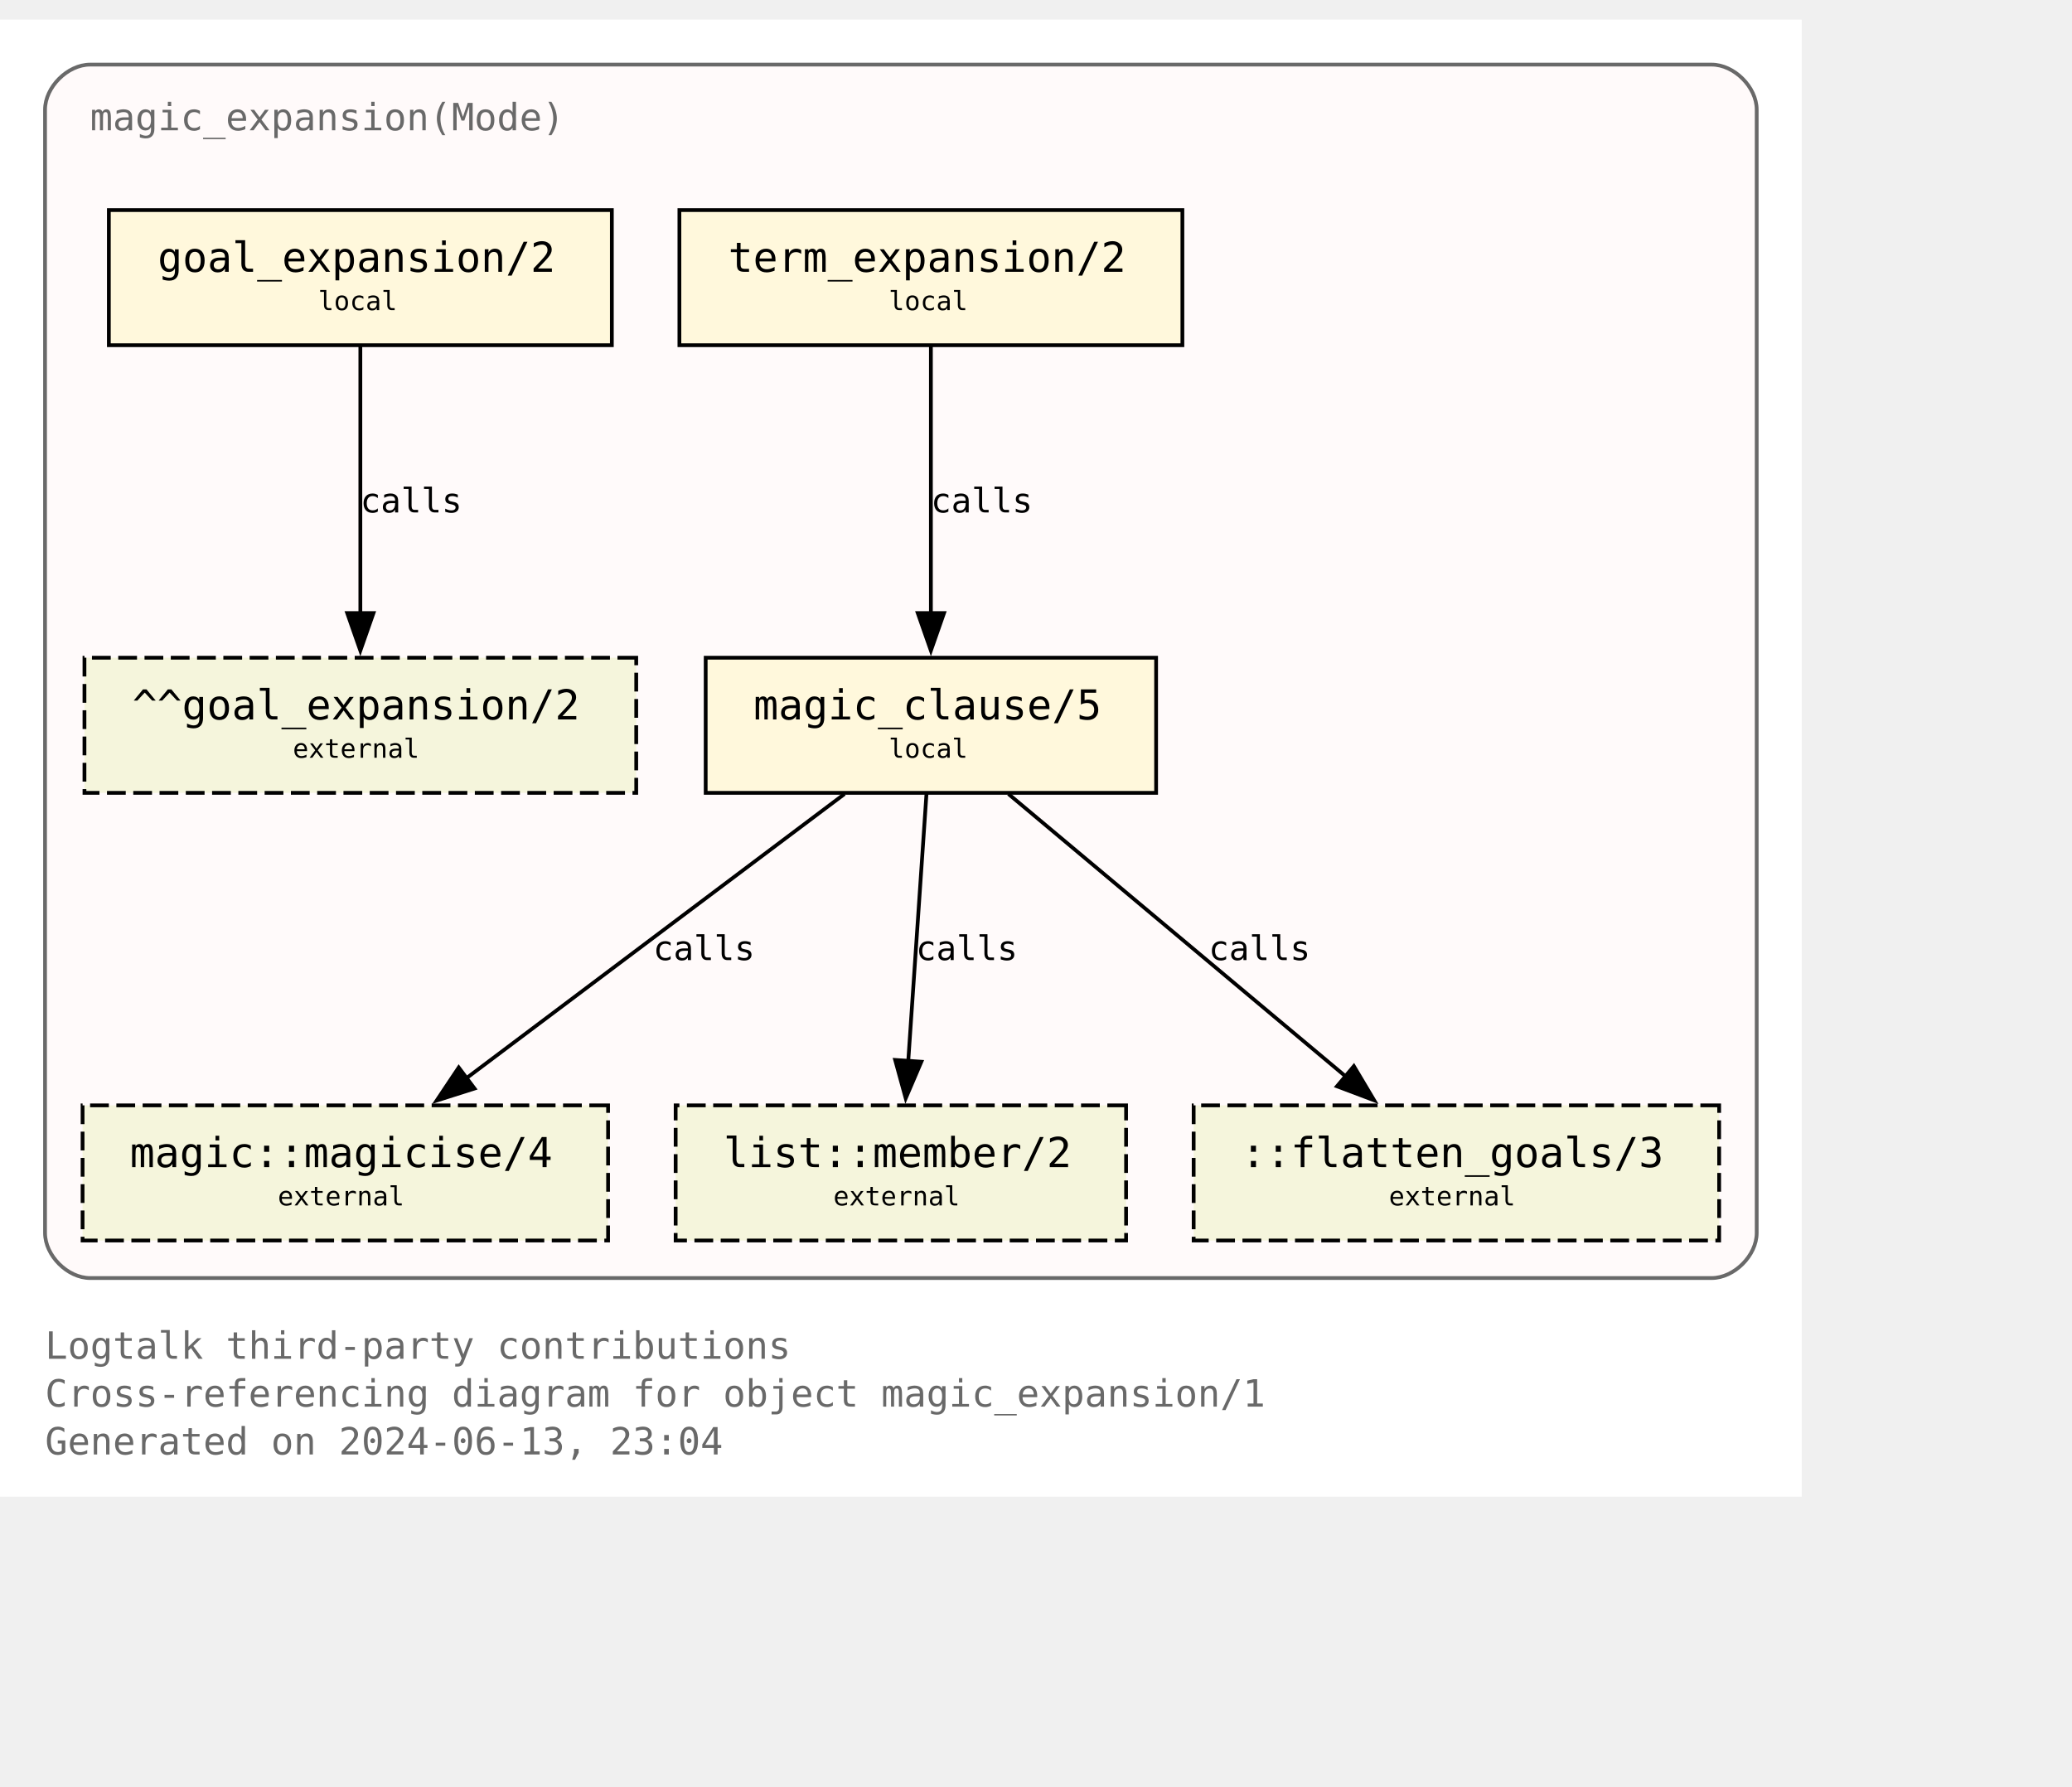
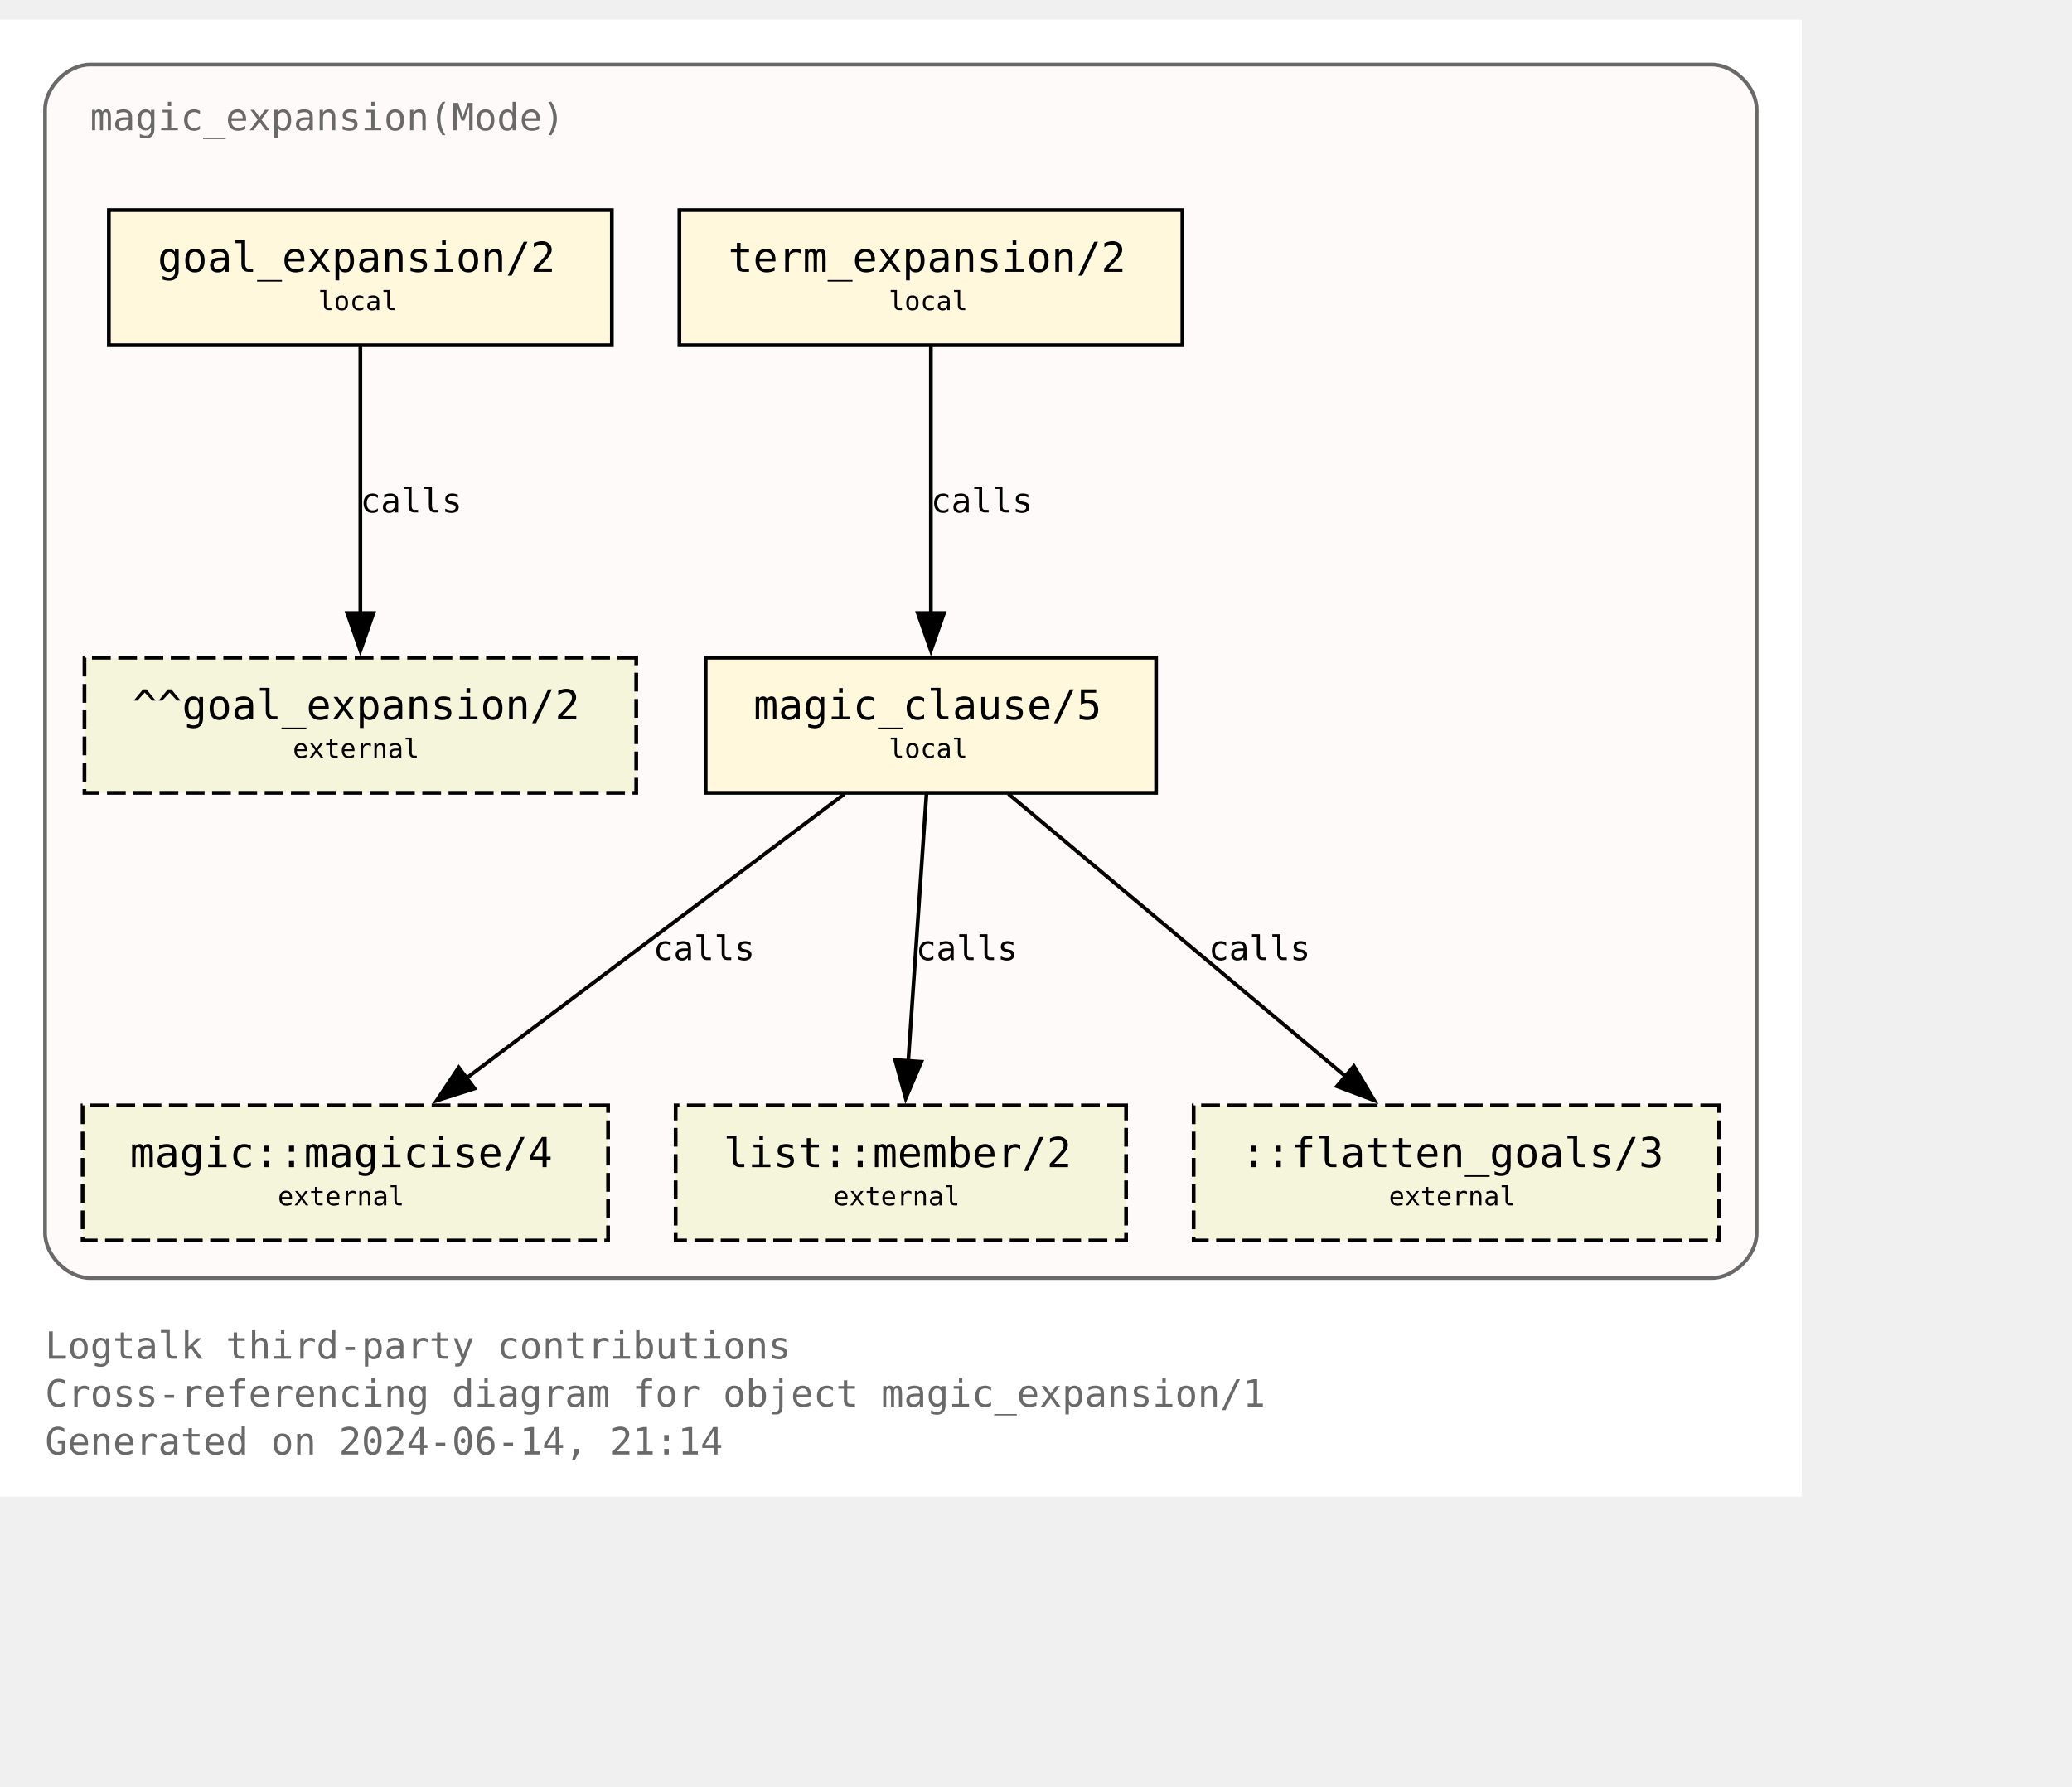
<svg xmlns="http://www.w3.org/2000/svg" xmlns:xlink="http://www.w3.org/1999/xlink" width="624pt" height="538pt" viewBox="72.00 72.00 552.00 465.50">
  <g id="graph0" class="graph" transform="scale(1 1) rotate(0) translate(76 461.5)">
    <polygon fill="white" stroke="none" points="-4,4 -4,-389.5 476,-389.5 476,4 -4,4" />
    <text text-anchor="start" x="8" y="-32.75" font-family="Monospace" font-size="10.00" fill="dimgray">Logtalk third-party contributions</text>
    <text text-anchor="start" x="8" y="-20" font-family="Monospace" font-size="10.00" fill="dimgray">Cross-referencing diagram for object magic_expansion/1</text>
-     <text text-anchor="start" x="8" y="-7.25" font-family="Monospace" font-size="10.00" fill="dimgray">Generated on 2024-06-13, 23:04</text>
+     <text text-anchor="start" x="8" y="-7.25" font-family="Monospace" font-size="10.00" fill="dimgray">Generated on 2024-06-14, 21:14</text>
    <g id="clust1" class="cluster">
      <g id="a_clust1">
        <a xlink:title="magic_expansion(Mode)">
          <path fill="snow" stroke="dimgray" d="M20,-54.25C20,-54.25 452,-54.25 452,-54.25 458,-54.25 464,-60.25 464,-66.25 464,-66.25 464,-365.5 464,-365.5 464,-371.5 458,-377.5 452,-377.5 452,-377.5 20,-377.5 20,-377.5 14,-377.5 8,-371.5 8,-365.5 8,-365.5 8,-66.25 8,-66.25 8,-60.25 14,-54.25 20,-54.25" />
          <g id="a_clust1_0">
-             <a xlink:href="https://github.com/LogtalkDotOrg/logtalk3/tree/9c3297eb5cfc34e93ffa88fc0aca7c0e1a7153e2/contributions/verdi_neruda/magic_expansion.lgt" xlink:title="https://github.com/LogtalkDotOrg/logtalk3/tree/9c3297eb5cfc34e93ffa88fc0aca7c0e1a7153e2/contributions/verdi_neruda/magic_expansion.lgt">
+             <a xlink:href="https://github.com/LogtalkDotOrg/logtalk3/tree/8c3d656cd17bbd005520ee986e00fc7e515eea43/contributions/verdi_neruda/magic_expansion.lgt" xlink:title="https://github.com/LogtalkDotOrg/logtalk3/tree/8c3d656cd17bbd005520ee986e00fc7e515eea43/contributions/verdi_neruda/magic_expansion.lgt">
              <text text-anchor="start" x="20" y="-360" font-family="Monospace" font-size="10.00" fill="dimgray">magic_expansion(Mode)</text>
            </a>
          </g>
        </a>
      </g>
    </g>
    <g id="node1" class="node">
      <g id="a_node1">
-         <a xlink:href="https://github.com/LogtalkDotOrg/logtalk3/tree/9c3297eb5cfc34e93ffa88fc0aca7c0e1a7153e2/contributions/verdi_neruda/magic_expansion.lgt#L52" xlink:title="https://github.com/LogtalkDotOrg/logtalk3/tree/9c3297eb5cfc34e93ffa88fc0aca7c0e1a7153e2/contributions/verdi_neruda/magic_expansion.lgt#L52">
+         <a xlink:href="https://github.com/LogtalkDotOrg/logtalk3/tree/8c3d656cd17bbd005520ee986e00fc7e515eea43/contributions/verdi_neruda/magic_expansion.lgt#L52" xlink:title="https://github.com/LogtalkDotOrg/logtalk3/tree/8c3d656cd17bbd005520ee986e00fc7e515eea43/contributions/verdi_neruda/magic_expansion.lgt#L52">
          <polygon fill="cornsilk" stroke="black" points="159,-338.75 25,-338.75 25,-302.75 159,-302.75 159,-338.75" />
          <text text-anchor="start" x="32.88" y="-323.32" font-family="Monospace" font-size="9.00"> </text>
          <text text-anchor="start" x="38" y="-322.3" font-family="Monospace" font-size="11.00">goal_expansion/2</text>
          <text text-anchor="start" x="145.88" y="-323.32" font-family="Monospace" font-size="9.00"> </text>
          <text text-anchor="start" x="32.88" y="-311.2" font-family="Monospace" font-size="9.00"> </text>
          <text text-anchor="start" x="80.75" y="-312.1" font-family="Monospace" font-size="7.00">local</text>
          <text text-anchor="start" x="145.88" y="-311.2" font-family="Monospace" font-size="9.00"> </text>
        </a>
      </g>
    </g>
    <g id="node7" class="node">
      <polygon fill="beige" stroke="black" stroke-dasharray="5,2" points="165.5,-219.5 18.5,-219.5 18.5,-183.5 165.5,-183.5 165.5,-219.5" />
      <text text-anchor="start" x="26.38" y="-204.07" font-family="Monospace" font-size="9.00"> </text>
      <text text-anchor="start" x="31.25" y="-203.05" font-family="Monospace" font-size="11.00">^^goal_expansion/2</text>
      <text text-anchor="start" x="152.38" y="-204.07" font-family="Monospace" font-size="9.00"> </text>
      <text text-anchor="start" x="26.38" y="-191.95" font-family="Monospace" font-size="9.00"> </text>
      <text text-anchor="start" x="74" y="-192.85" font-family="Monospace" font-size="7.00">external</text>
      <text text-anchor="start" x="152.38" y="-191.95" font-family="Monospace" font-size="9.00"> </text>
    </g>
    <g id="edge3" class="edge">
      <g id="a_edge3">
-         <a xlink:href="https://github.com/LogtalkDotOrg/logtalk3/tree/9c3297eb5cfc34e93ffa88fc0aca7c0e1a7153e2/contributions/verdi_neruda/magic_expansion.lgt#L52" xlink:title="calls">
+         <a xlink:href="https://github.com/LogtalkDotOrg/logtalk3/tree/8c3d656cd17bbd005520ee986e00fc7e515eea43/contributions/verdi_neruda/magic_expansion.lgt#L52" xlink:title="calls">
          <path fill="none" stroke="black" d="M92,-302.45C92,-283.75 92,-253.62 92,-231.33" />
          <polygon fill="black" stroke="black" points="95.5,-231.39 92,-221.39 88.5,-231.39 95.5,-231.39" />
        </a>
      </g>
      <g id="a_edge3-label">
-         <a xlink:href="https://github.com/LogtalkDotOrg/logtalk3/tree/9c3297eb5cfc34e93ffa88fc0aca7c0e1a7153e2/contributions/verdi_neruda/magic_expansion.lgt#L52" xlink:title="https://github.com/LogtalkDotOrg/logtalk3/tree/9c3297eb5cfc34e93ffa88fc0aca7c0e1a7153e2/contributions/verdi_neruda/magic_expansion.lgt#L52">
+         <a xlink:href="https://github.com/LogtalkDotOrg/logtalk3/tree/8c3d656cd17bbd005520ee986e00fc7e515eea43/contributions/verdi_neruda/magic_expansion.lgt#L52" xlink:title="https://github.com/LogtalkDotOrg/logtalk3/tree/8c3d656cd17bbd005520ee986e00fc7e515eea43/contributions/verdi_neruda/magic_expansion.lgt#L52">
          <text text-anchor="start" x="92" y="-258.2" font-family="Monospace" font-size="9.00">calls</text>
        </a>
      </g>
    </g>
    <g id="node2" class="node">
      <g id="a_node2">
-         <a xlink:href="https://github.com/LogtalkDotOrg/logtalk3/tree/9c3297eb5cfc34e93ffa88fc0aca7c0e1a7153e2/contributions/verdi_neruda/magic_expansion.lgt#L55" xlink:title="https://github.com/LogtalkDotOrg/logtalk3/tree/9c3297eb5cfc34e93ffa88fc0aca7c0e1a7153e2/contributions/verdi_neruda/magic_expansion.lgt#L55">
+         <a xlink:href="https://github.com/LogtalkDotOrg/logtalk3/tree/8c3d656cd17bbd005520ee986e00fc7e515eea43/contributions/verdi_neruda/magic_expansion.lgt#L55" xlink:title="https://github.com/LogtalkDotOrg/logtalk3/tree/8c3d656cd17bbd005520ee986e00fc7e515eea43/contributions/verdi_neruda/magic_expansion.lgt#L55">
          <polygon fill="cornsilk" stroke="black" points="311,-338.75 177,-338.75 177,-302.75 311,-302.75 311,-338.75" />
          <text text-anchor="start" x="184.88" y="-323.32" font-family="Monospace" font-size="9.00"> </text>
          <text text-anchor="start" x="190" y="-322.3" font-family="Monospace" font-size="11.00">term_expansion/2</text>
          <text text-anchor="start" x="297.88" y="-323.32" font-family="Monospace" font-size="9.00"> </text>
          <text text-anchor="start" x="184.88" y="-311.2" font-family="Monospace" font-size="9.00"> </text>
          <text text-anchor="start" x="232.75" y="-312.1" font-family="Monospace" font-size="7.00">local</text>
          <text text-anchor="start" x="297.88" y="-311.2" font-family="Monospace" font-size="9.00"> </text>
        </a>
      </g>
    </g>
    <g id="node3" class="node">
      <g id="a_node3">
-         <a xlink:href="https://github.com/LogtalkDotOrg/logtalk3/tree/9c3297eb5cfc34e93ffa88fc0aca7c0e1a7153e2/contributions/verdi_neruda/magic_expansion.lgt#L62" xlink:title="https://github.com/LogtalkDotOrg/logtalk3/tree/9c3297eb5cfc34e93ffa88fc0aca7c0e1a7153e2/contributions/verdi_neruda/magic_expansion.lgt#L62">
+         <a xlink:href="https://github.com/LogtalkDotOrg/logtalk3/tree/8c3d656cd17bbd005520ee986e00fc7e515eea43/contributions/verdi_neruda/magic_expansion.lgt#L62" xlink:title="https://github.com/LogtalkDotOrg/logtalk3/tree/8c3d656cd17bbd005520ee986e00fc7e515eea43/contributions/verdi_neruda/magic_expansion.lgt#L62">
          <polygon fill="cornsilk" stroke="black" points="304,-219.5 184,-219.5 184,-183.5 304,-183.5 304,-219.5" />
          <text text-anchor="start" x="191.88" y="-204.07" font-family="Monospace" font-size="9.00"> </text>
          <text text-anchor="start" x="196.75" y="-203.05" font-family="Monospace" font-size="11.00">magic_clause/5</text>
          <text text-anchor="start" x="290.88" y="-204.07" font-family="Monospace" font-size="9.00"> </text>
          <text text-anchor="start" x="191.88" y="-191.95" font-family="Monospace" font-size="9.00"> </text>
          <text text-anchor="start" x="232.75" y="-192.85" font-family="Monospace" font-size="7.00">local</text>
          <text text-anchor="start" x="290.88" y="-191.95" font-family="Monospace" font-size="9.00"> </text>
        </a>
      </g>
    </g>
    <g id="edge1" class="edge">
      <g id="a_edge1">
-         <a xlink:href="https://github.com/LogtalkDotOrg/logtalk3/tree/9c3297eb5cfc34e93ffa88fc0aca7c0e1a7153e2/contributions/verdi_neruda/magic_expansion.lgt#L55" xlink:title="calls">
+         <a xlink:href="https://github.com/LogtalkDotOrg/logtalk3/tree/8c3d656cd17bbd005520ee986e00fc7e515eea43/contributions/verdi_neruda/magic_expansion.lgt#L55" xlink:title="calls">
          <path fill="none" stroke="black" d="M244,-302.45C244,-283.75 244,-253.62 244,-231.33" />
          <polygon fill="black" stroke="black" points="247.5,-231.39 244,-221.39 240.5,-231.39 247.5,-231.39" />
        </a>
      </g>
      <g id="a_edge1-label">
-         <a xlink:href="https://github.com/LogtalkDotOrg/logtalk3/tree/9c3297eb5cfc34e93ffa88fc0aca7c0e1a7153e2/contributions/verdi_neruda/magic_expansion.lgt#L55" xlink:title="https://github.com/LogtalkDotOrg/logtalk3/tree/9c3297eb5cfc34e93ffa88fc0aca7c0e1a7153e2/contributions/verdi_neruda/magic_expansion.lgt#L55">
+         <a xlink:href="https://github.com/LogtalkDotOrg/logtalk3/tree/8c3d656cd17bbd005520ee986e00fc7e515eea43/contributions/verdi_neruda/magic_expansion.lgt#L55" xlink:title="https://github.com/LogtalkDotOrg/logtalk3/tree/8c3d656cd17bbd005520ee986e00fc7e515eea43/contributions/verdi_neruda/magic_expansion.lgt#L55">
          <text text-anchor="start" x="244" y="-258.2" font-family="Monospace" font-size="9.00">calls</text>
        </a>
      </g>
    </g>
    <g id="node4" class="node">
      <g id="a_node4">
        <a xlink:href="https://logtalk.org/library/magic_0.html#magicise-4" xlink:title="https://logtalk.org/library/magic_0.html#magicise-4">
          <polygon fill="beige" stroke="black" stroke-dasharray="5,2" points="158,-100.25 18,-100.25 18,-64.25 158,-64.25 158,-100.25" />
          <text text-anchor="start" x="25.88" y="-84.83" font-family="Monospace" font-size="9.00"> </text>
          <text text-anchor="start" x="30.62" y="-83.8" font-family="Monospace" font-size="11.00">magic::magicise/4</text>
          <text text-anchor="start" x="144.88" y="-84.83" font-family="Monospace" font-size="9.00"> </text>
          <text text-anchor="start" x="25.88" y="-72.7" font-family="Monospace" font-size="9.00"> </text>
          <text text-anchor="start" x="70" y="-73.6" font-family="Monospace" font-size="7.00">external</text>
          <text text-anchor="start" x="144.88" y="-72.7" font-family="Monospace" font-size="9.00"> </text>
        </a>
      </g>
    </g>
    <g id="edge4" class="edge">
      <g id="a_edge4">
-         <a xlink:href="https://github.com/LogtalkDotOrg/logtalk3/tree/9c3297eb5cfc34e93ffa88fc0aca7c0e1a7153e2/contributions/verdi_neruda/magic_expansion.lgt#L62" xlink:title="calls">
+         <a xlink:href="https://github.com/LogtalkDotOrg/logtalk3/tree/8c3d656cd17bbd005520ee986e00fc7e515eea43/contributions/verdi_neruda/magic_expansion.lgt#L62" xlink:title="calls">
          <path fill="none" stroke="black" d="M220.98,-183.2C194.25,-163.11 150,-129.85 119.95,-107.26" />
          <polygon fill="black" stroke="black" points="122.42,-104.74 112.32,-101.53 118.21,-110.34 122.42,-104.74" />
        </a>
      </g>
      <g id="a_edge4-label">
-         <a xlink:href="https://github.com/LogtalkDotOrg/logtalk3/tree/9c3297eb5cfc34e93ffa88fc0aca7c0e1a7153e2/contributions/verdi_neruda/magic_expansion.lgt#L62" xlink:title="https://github.com/LogtalkDotOrg/logtalk3/tree/9c3297eb5cfc34e93ffa88fc0aca7c0e1a7153e2/contributions/verdi_neruda/magic_expansion.lgt#L62">
+         <a xlink:href="https://github.com/LogtalkDotOrg/logtalk3/tree/8c3d656cd17bbd005520ee986e00fc7e515eea43/contributions/verdi_neruda/magic_expansion.lgt#L62" xlink:title="https://github.com/LogtalkDotOrg/logtalk3/tree/8c3d656cd17bbd005520ee986e00fc7e515eea43/contributions/verdi_neruda/magic_expansion.lgt#L62">
          <text text-anchor="start" x="170" y="-138.95" font-family="Monospace" font-size="9.00">calls</text>
        </a>
      </g>
    </g>
    <g id="node5" class="node">
      <g id="a_node5">
        <a xlink:href="https://logtalk.org/library/listp_0.html#member-2" xlink:title="https://logtalk.org/library/listp_0.html#member-2">
          <polygon fill="beige" stroke="black" stroke-dasharray="5,2" points="296,-100.25 176,-100.25 176,-64.25 296,-64.25 296,-100.25" />
          <text text-anchor="start" x="183.88" y="-84.83" font-family="Monospace" font-size="9.00"> </text>
          <text text-anchor="start" x="188.75" y="-83.8" font-family="Monospace" font-size="11.00">list::member/2</text>
          <text text-anchor="start" x="282.88" y="-84.83" font-family="Monospace" font-size="9.00"> </text>
          <text text-anchor="start" x="183.88" y="-72.7" font-family="Monospace" font-size="9.00"> </text>
          <text text-anchor="start" x="218" y="-73.6" font-family="Monospace" font-size="7.00">external</text>
          <text text-anchor="start" x="282.88" y="-72.7" font-family="Monospace" font-size="9.00"> </text>
        </a>
      </g>
    </g>
    <g id="edge5" class="edge">
      <g id="a_edge5">
-         <a xlink:href="https://github.com/LogtalkDotOrg/logtalk3/tree/9c3297eb5cfc34e93ffa88fc0aca7c0e1a7153e2/contributions/verdi_neruda/magic_expansion.lgt#L62" xlink:title="calls">
+         <a xlink:href="https://github.com/LogtalkDotOrg/logtalk3/tree/8c3d656cd17bbd005520ee986e00fc7e515eea43/contributions/verdi_neruda/magic_expansion.lgt#L62" xlink:title="calls">
          <path fill="none" stroke="black" d="M242.82,-183.2C241.54,-164.5 239.49,-134.37 237.97,-112.08" />
          <polygon fill="black" stroke="black" points="241.46,-111.87 237.29,-102.13 234.48,-112.35 241.46,-111.87" />
        </a>
      </g>
      <g id="a_edge5-label">
-         <a xlink:href="https://github.com/LogtalkDotOrg/logtalk3/tree/9c3297eb5cfc34e93ffa88fc0aca7c0e1a7153e2/contributions/verdi_neruda/magic_expansion.lgt#L62" xlink:title="https://github.com/LogtalkDotOrg/logtalk3/tree/9c3297eb5cfc34e93ffa88fc0aca7c0e1a7153e2/contributions/verdi_neruda/magic_expansion.lgt#L62">
+         <a xlink:href="https://github.com/LogtalkDotOrg/logtalk3/tree/8c3d656cd17bbd005520ee986e00fc7e515eea43/contributions/verdi_neruda/magic_expansion.lgt#L62" xlink:title="https://github.com/LogtalkDotOrg/logtalk3/tree/8c3d656cd17bbd005520ee986e00fc7e515eea43/contributions/verdi_neruda/magic_expansion.lgt#L62">
          <text text-anchor="start" x="240" y="-138.95" font-family="Monospace" font-size="9.00">calls</text>
        </a>
      </g>
    </g>
    <g id="node6" class="node">
      <polygon fill="beige" stroke="black" stroke-dasharray="5,2" points="454,-100.25 314,-100.25 314,-64.25 454,-64.25 454,-100.25" />
      <text text-anchor="start" x="321.88" y="-84.83" font-family="Monospace" font-size="9.00"> </text>
      <text text-anchor="start" x="326.62" y="-83.8" font-family="Monospace" font-size="11.00">::flatten_goals/3</text>
      <text text-anchor="start" x="440.88" y="-84.83" font-family="Monospace" font-size="9.00"> </text>
      <text text-anchor="start" x="321.88" y="-72.7" font-family="Monospace" font-size="9.00"> </text>
      <text text-anchor="start" x="366" y="-73.6" font-family="Monospace" font-size="7.00">external</text>
      <text text-anchor="start" x="440.88" y="-72.7" font-family="Monospace" font-size="9.00"> </text>
    </g>
    <g id="edge2" class="edge">
      <g id="a_edge2">
-         <a xlink:href="https://github.com/LogtalkDotOrg/logtalk3/tree/9c3297eb5cfc34e93ffa88fc0aca7c0e1a7153e2/contributions/verdi_neruda/magic_expansion.lgt#L62" xlink:title="calls">
+         <a xlink:href="https://github.com/LogtalkDotOrg/logtalk3/tree/8c3d656cd17bbd005520ee986e00fc7e515eea43/contributions/verdi_neruda/magic_expansion.lgt#L62" xlink:title="calls">
          <path fill="none" stroke="black" d="M264.66,-183.2C288.44,-163.28 327.68,-130.42 354.63,-107.85" />
          <polygon fill="black" stroke="black" points="356.68,-110.7 362.1,-101.59 352.18,-105.33 356.68,-110.7" />
        </a>
      </g>
      <g id="a_edge2-label">
-         <a xlink:href="https://github.com/LogtalkDotOrg/logtalk3/tree/9c3297eb5cfc34e93ffa88fc0aca7c0e1a7153e2/contributions/verdi_neruda/magic_expansion.lgt#L62" xlink:title="https://github.com/LogtalkDotOrg/logtalk3/tree/9c3297eb5cfc34e93ffa88fc0aca7c0e1a7153e2/contributions/verdi_neruda/magic_expansion.lgt#L62">
+         <a xlink:href="https://github.com/LogtalkDotOrg/logtalk3/tree/8c3d656cd17bbd005520ee986e00fc7e515eea43/contributions/verdi_neruda/magic_expansion.lgt#L62" xlink:title="https://github.com/LogtalkDotOrg/logtalk3/tree/8c3d656cd17bbd005520ee986e00fc7e515eea43/contributions/verdi_neruda/magic_expansion.lgt#L62">
          <text text-anchor="start" x="318" y="-138.95" font-family="Monospace" font-size="9.00">calls</text>
        </a>
      </g>
    </g>
  </g>
</svg>
